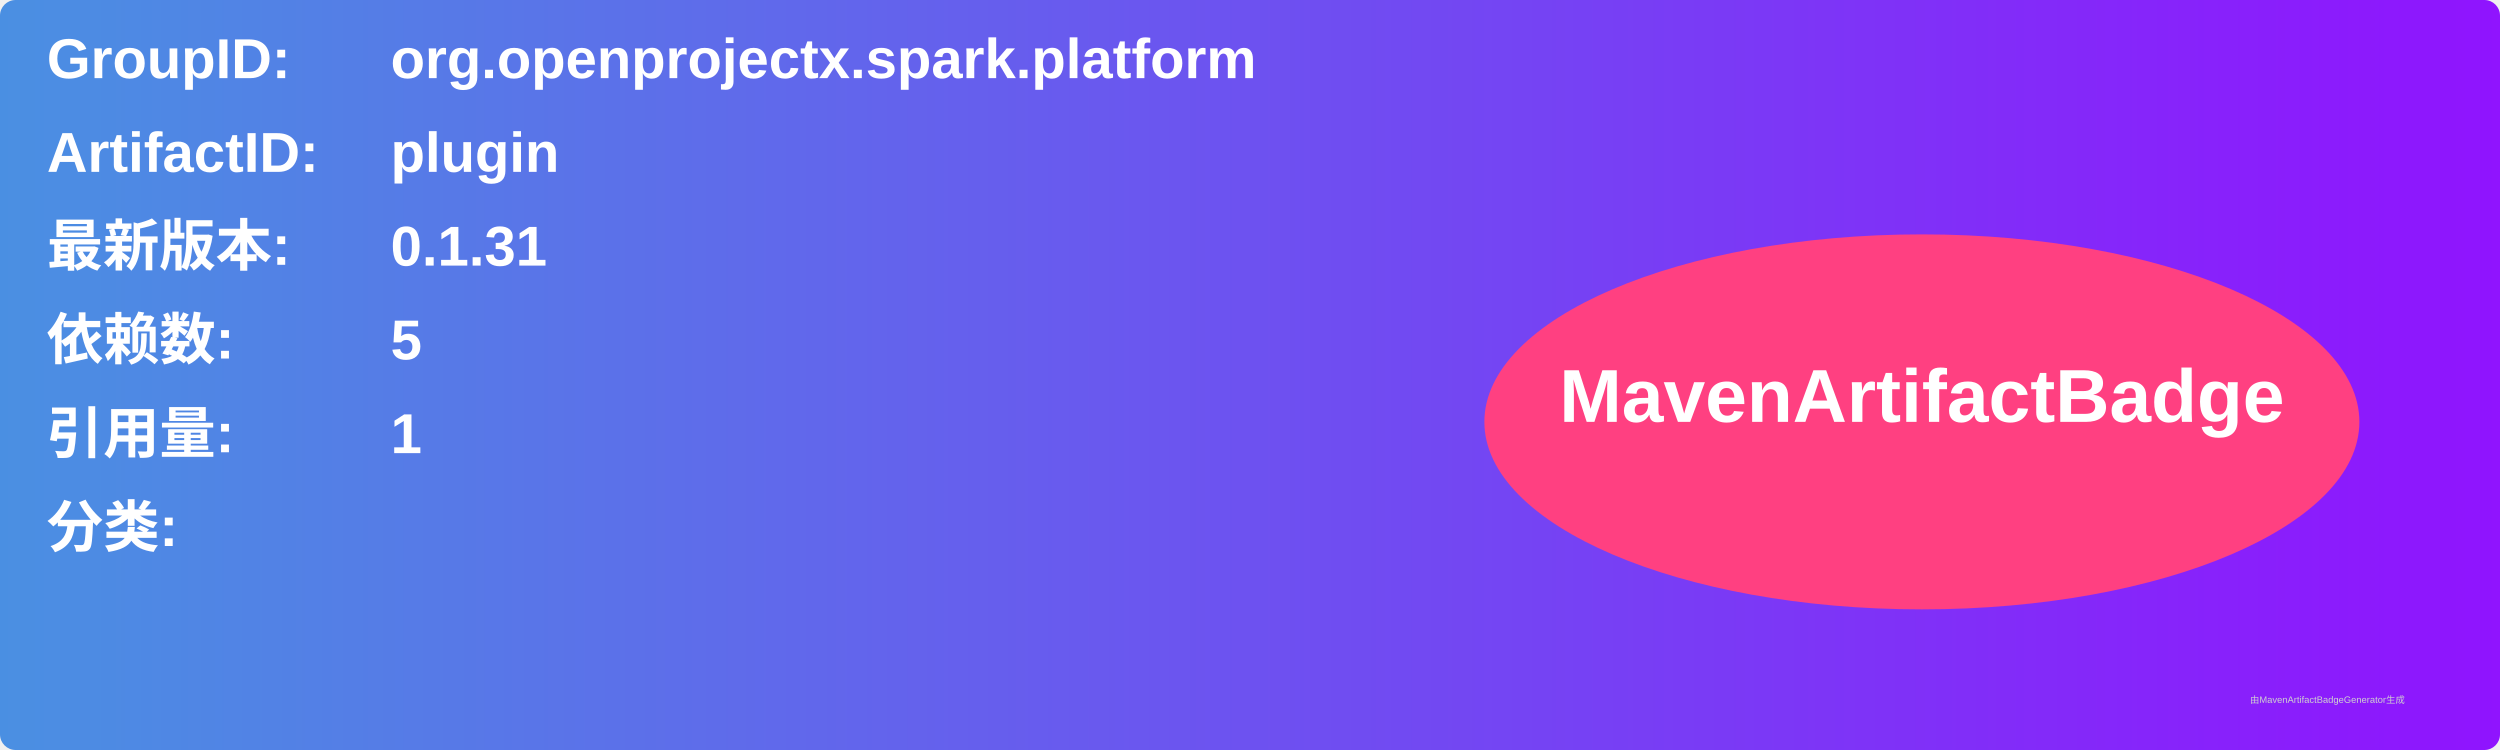
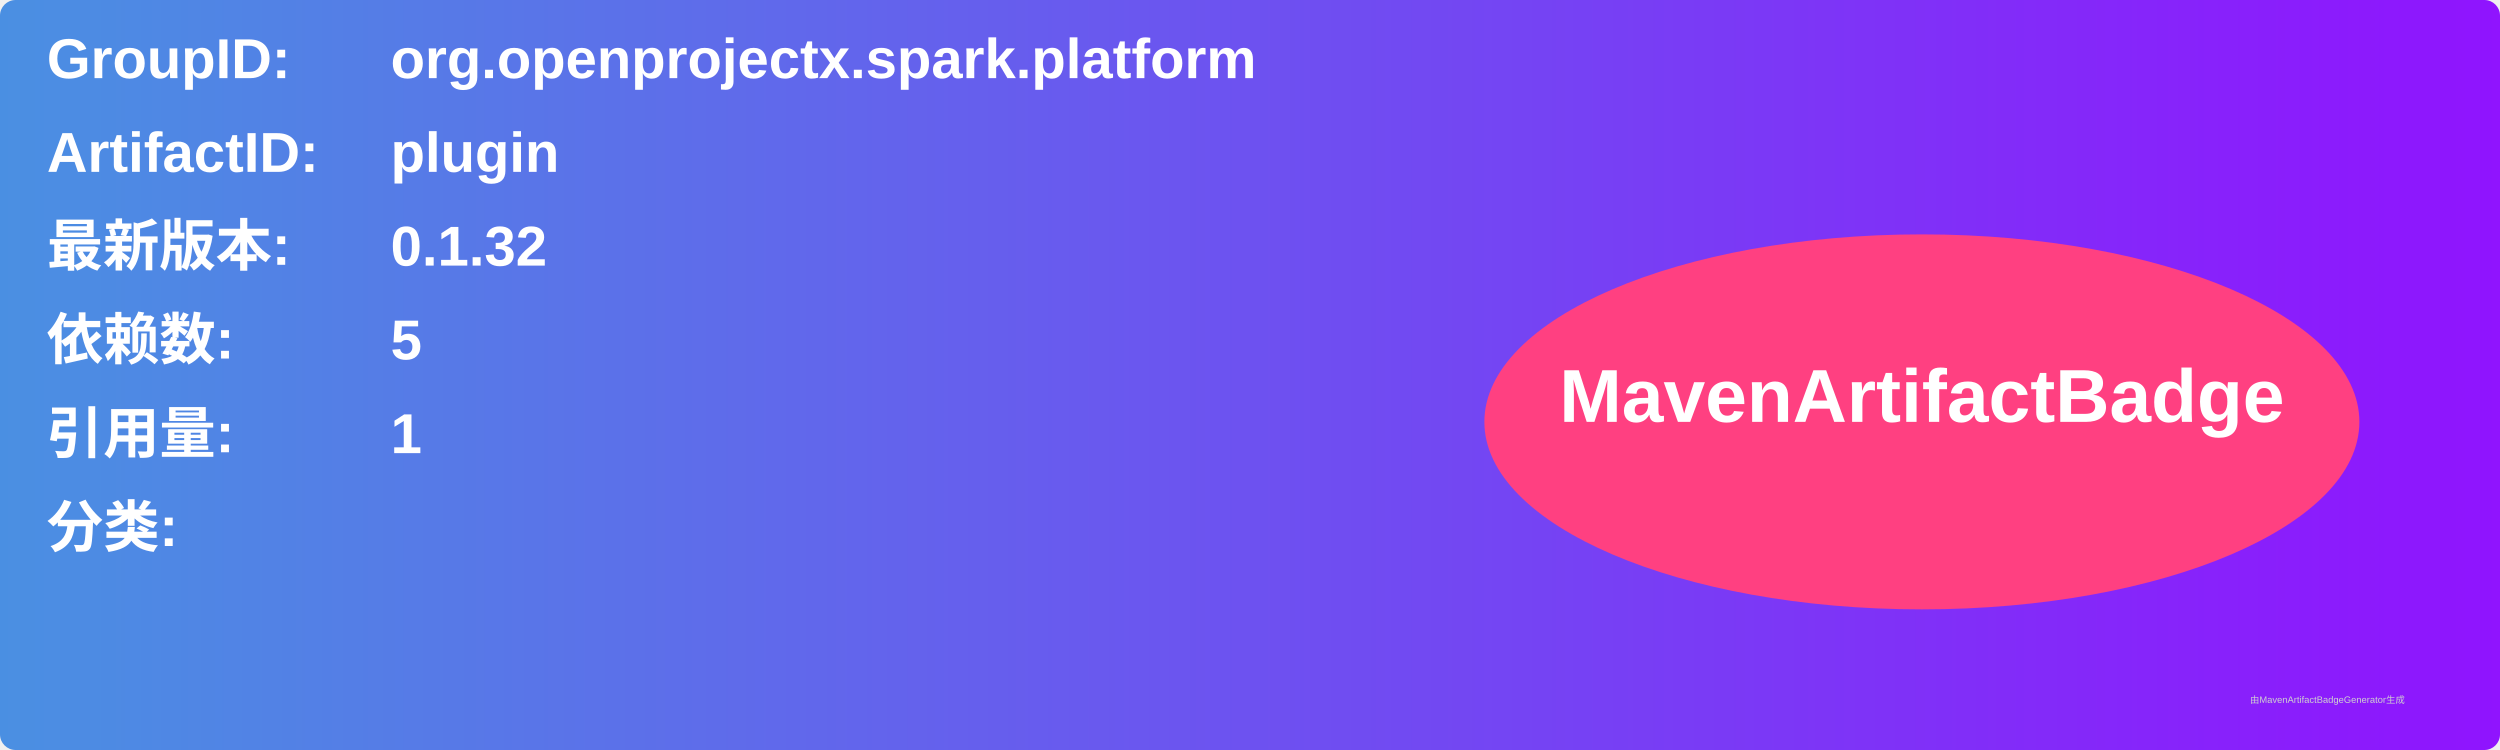
<svg xmlns="http://www.w3.org/2000/svg" width="800" height="240" viewBox="0 0 800 240">
  <linearGradient id="grad" x1="0%" y1="0%" x2="100%" y2="0%">
    <stop offset="0%" stop-color="#4a90e2" />
    <stop offset="100%" stop-color="#9013fe" />
  </linearGradient>
  <rect width="100%" height="100%" rx="5" ry="5" fill="url(#grad)" />
  <g transform="translate(15, 15)">
    <text x="0" y="10" font-family="Arial" font-size="18" fill="white" font-weight="bold" width="260">GroupID:</text>
    <text x="110" y="10" font-family="Arial" font-size="18" fill="white" font-weight="bold" width="460">org.openprojectx.spark.platform</text>
    <text x="0" y="40" font-family="Arial" font-size="18" fill="white" font-weight="bold" width="260">ArtifactID:</text>
    <text x="110" y="40" font-family="Arial" font-size="18" fill="white" font-weight="bold" width="460">plugin</text>
    <text x="0" y="70" font-family="Arial" font-size="18" fill="white" font-weight="bold">最新版本:</text>
    <text x="110" y="70" font-family="Arial" font-size="18" fill="white" font-weight="bold">
-       <tspan font-weight="bold">0.1.31</tspan>
+       <tspan font-weight="bold">0.1.32</tspan>
    </text>
    <text x="0" y="100" font-family="Arial" font-size="18" fill="white" font-weight="bold">依赖数: </text>
    <text x="110" y="100" font-family="Arial" font-size="18" fill="white">
      <tspan font-weight="bold">5</tspan>
    </text>
    <text x="0" y="130" font-family="Arial" font-size="18" fill="white" font-weight="bold">引用量: </text>
    <text x="110" y="130" font-family="Arial" font-size="18" fill="white">
      <tspan font-weight="bold">1</tspan>
    </text>
    <text x="0" y="160" font-family="Arial" font-size="18" fill="white" font-weight="bold">分类:</text>
    <text x="10" y="190" font-family="Arial" font-size="10" fill="white">
      <tspan font-weight="bold" />
    </text>
    <ellipse cx="600" cy="120" rx="140" ry="60" fill="#ff4081" />
    <text x="600" y="120" text-anchor="middle" font-family="Arial" font-size="24" fill="white" font-weight="bold">MavenArtifactBadge</text>
  </g>
  <text x="720" y="225" font-family="Arial" font-size="3" fill="#d0d0d0">由MavenArtifactBadgeGenerator生成</text>
</svg>
